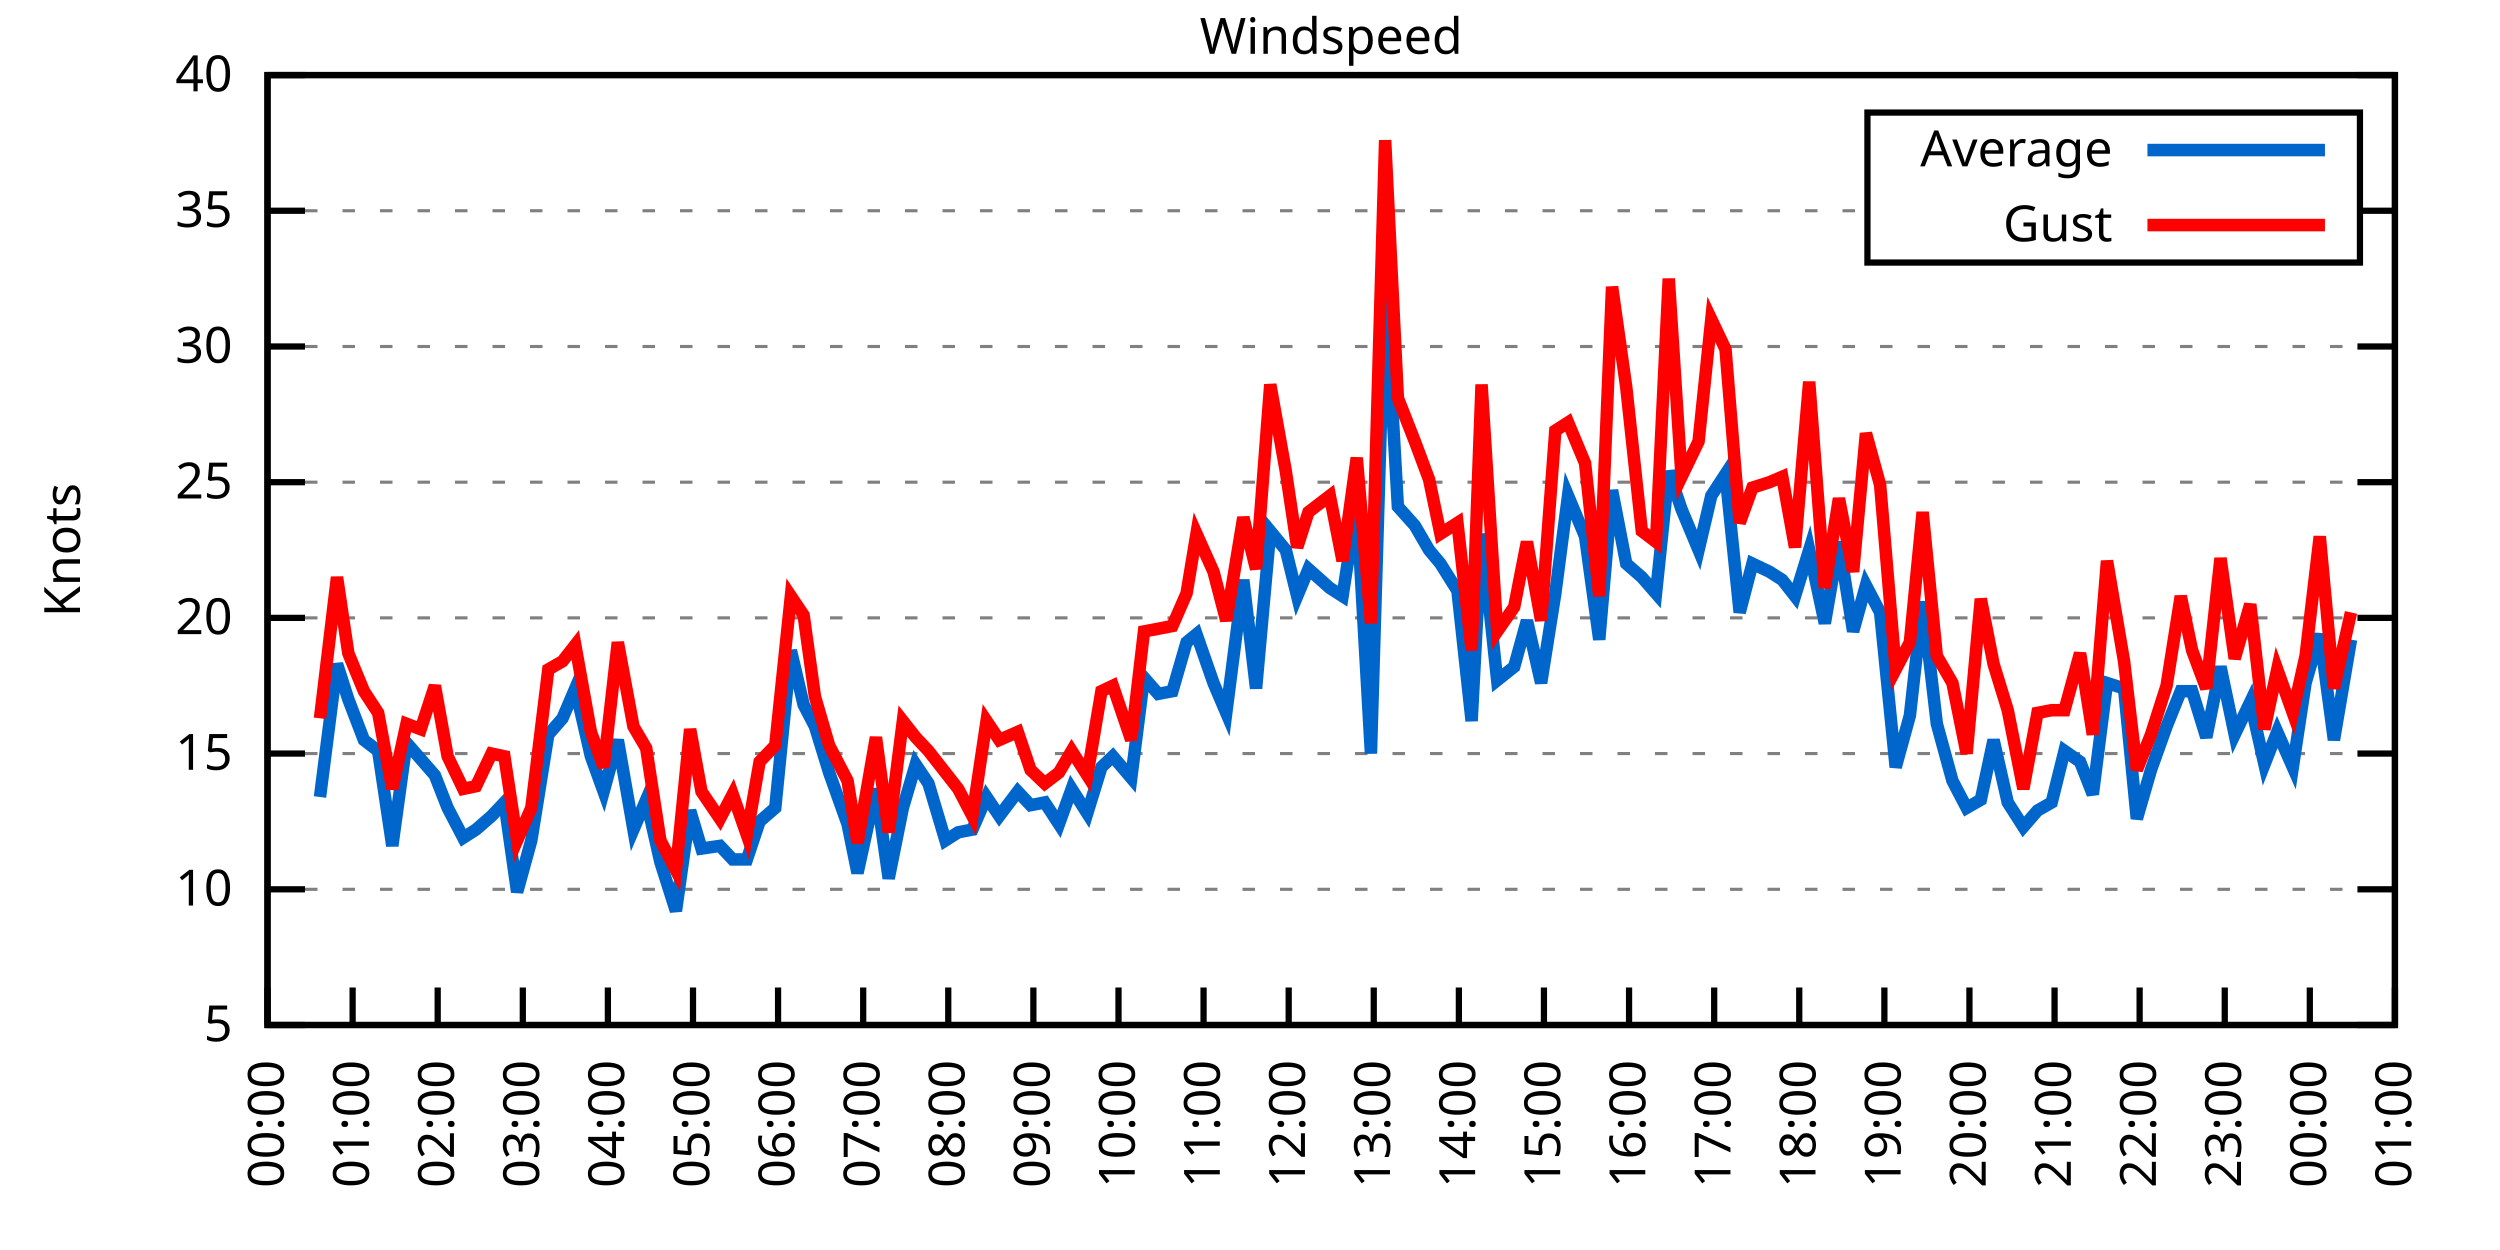
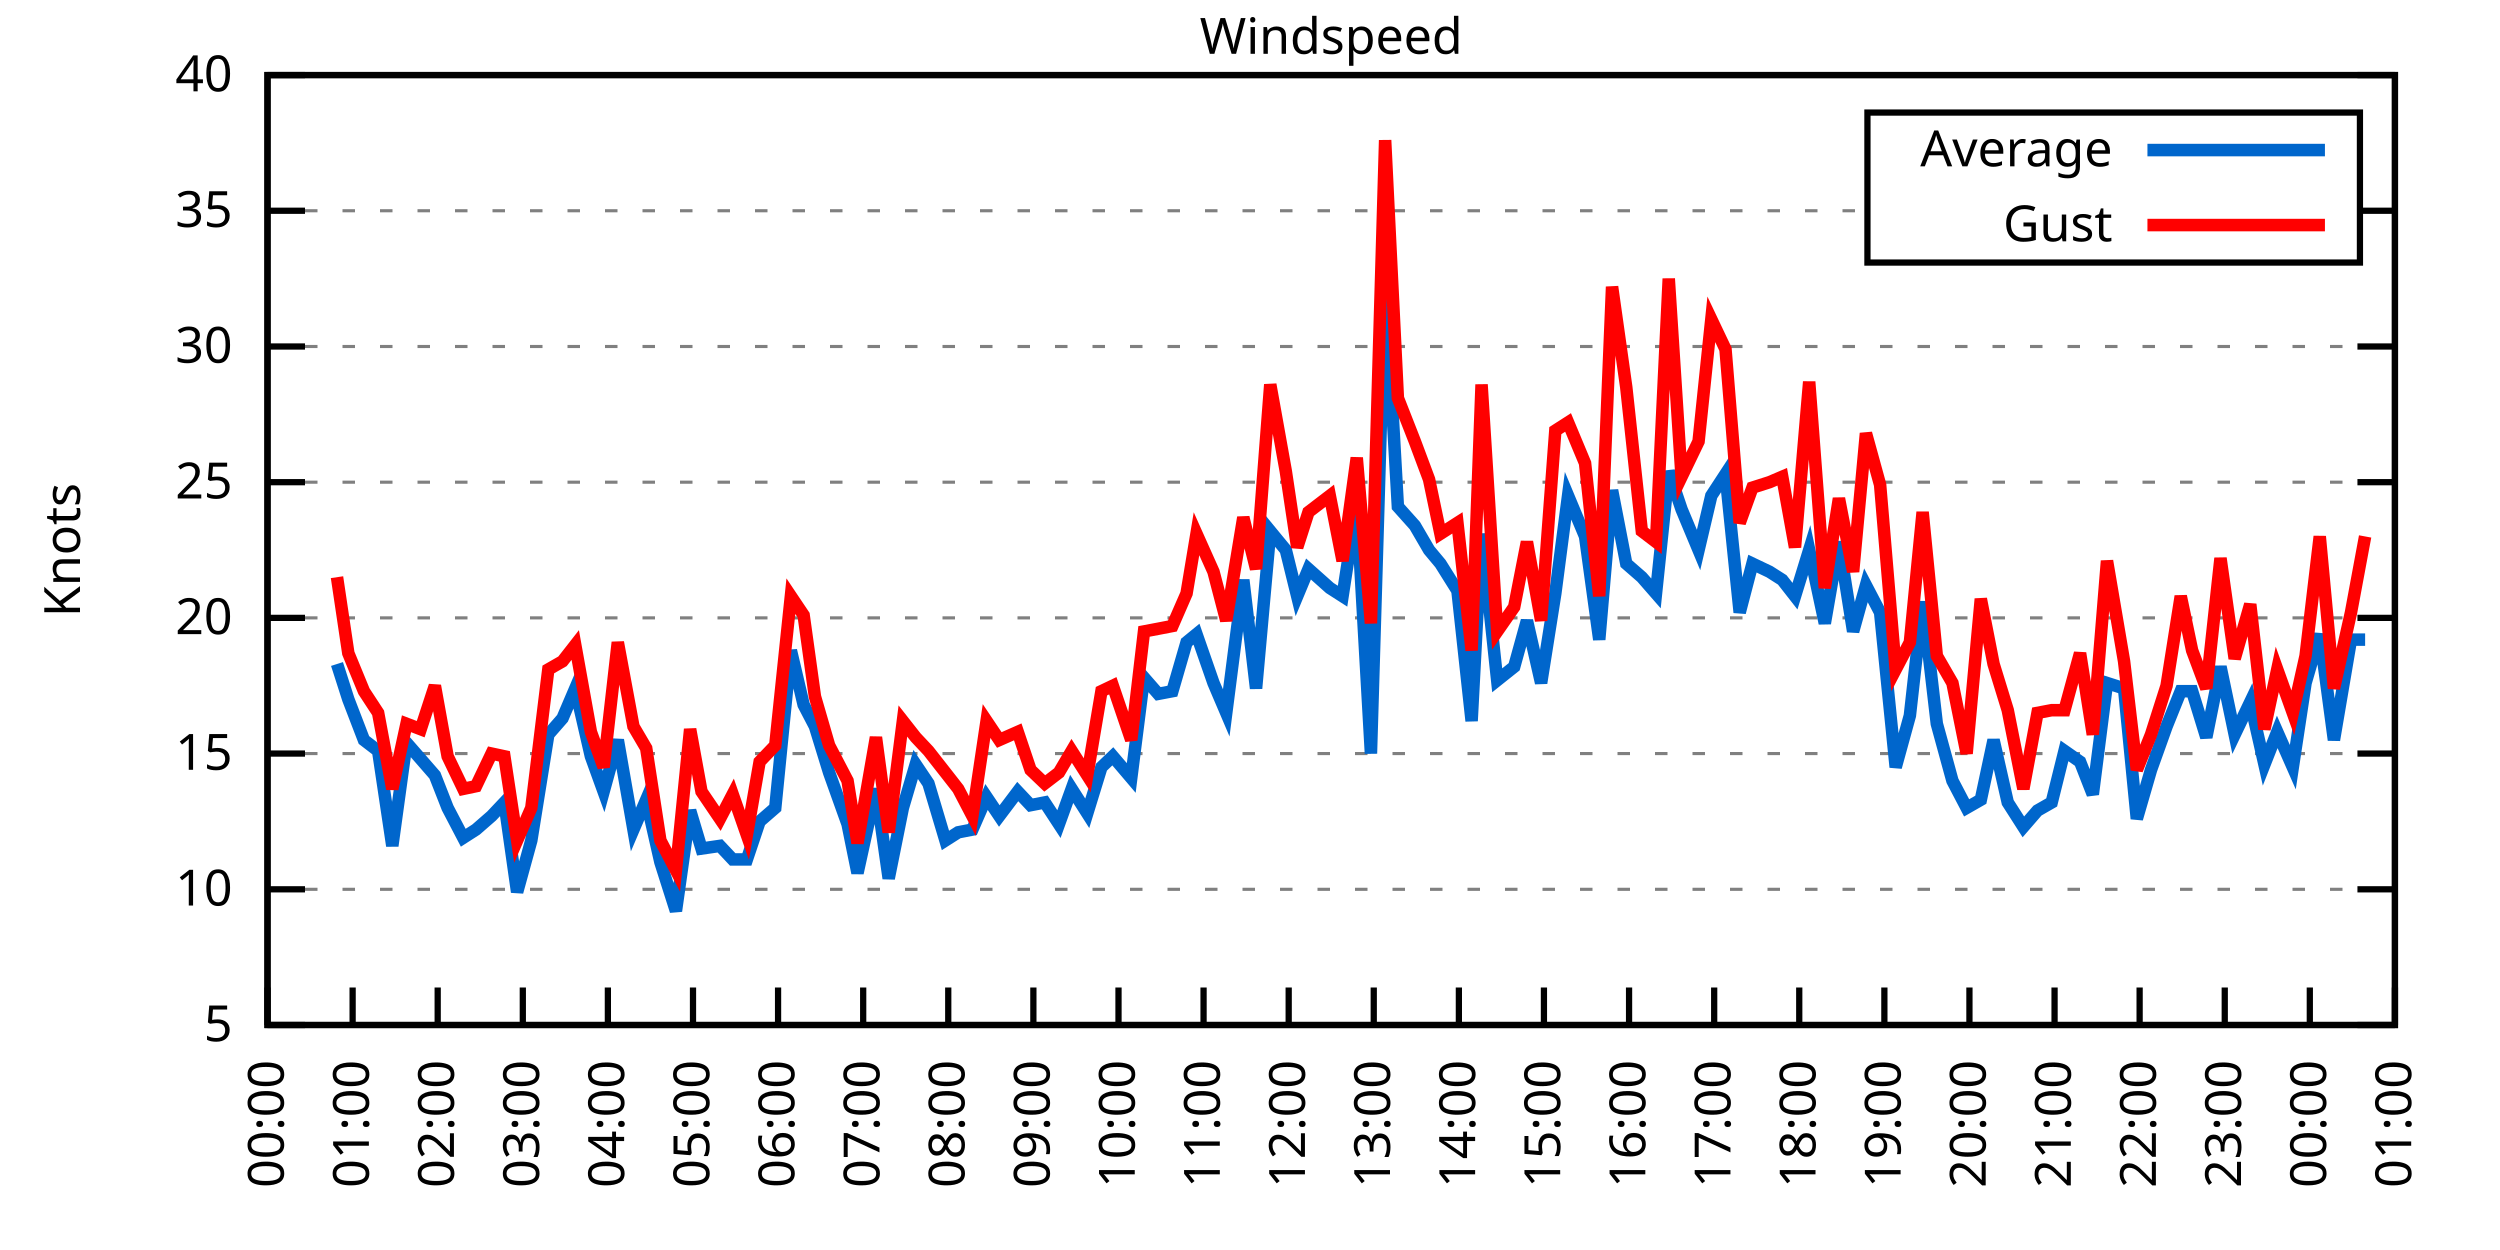
<svg xmlns="http://www.w3.org/2000/svg" xmlns:xlink="http://www.w3.org/1999/xlink" width="400" height="200" viewBox="0 0 400 200">
  <g id="gnuplot_canvas">
    <rect x="0" y="0" width="400" height="200" fill="none" />
    <defs>
      <circle id="gpDot" r="0.5" stroke-width="0.5" stroke="currentColor" />
      <path id="gpPt0" stroke-width="0.333" stroke="currentColor" d="M-1,0 h2 M0,-1 v2" />
      <path id="gpPt1" stroke-width="0.333" stroke="currentColor" d="M-1,-1 L1,1 M1,-1 L-1,1" />
      <path id="gpPt2" stroke-width="0.333" stroke="currentColor" d="M-1,0 L1,0 M0,-1 L0,1 M-1,-1 L1,1 M-1,1 L1,-1" />
      <rect id="gpPt3" stroke-width="0.333" stroke="currentColor" x="-1" y="-1" width="2" height="2" />
      <rect id="gpPt4" stroke-width="0.333" stroke="currentColor" fill="currentColor" x="-1" y="-1" width="2" height="2" />
      <circle id="gpPt5" stroke-width="0.333" stroke="currentColor" cx="0" cy="0" r="1" />
      <use xlink:href="#gpPt5" id="gpPt6" fill="currentColor" stroke="none" />
      <path id="gpPt7" stroke-width="0.333" stroke="currentColor" d="M0,-1.33 L-1.33,0.67 L1.33,0.67 z" />
      <use xlink:href="#gpPt7" id="gpPt8" fill="currentColor" stroke="none" />
      <use xlink:href="#gpPt7" id="gpPt9" stroke="currentColor" transform="rotate(180)" />
      <use xlink:href="#gpPt9" id="gpPt10" fill="currentColor" stroke="none" />
      <use xlink:href="#gpPt3" id="gpPt11" stroke="currentColor" transform="rotate(45)" />
      <use xlink:href="#gpPt11" id="gpPt12" fill="currentColor" stroke="none" />
      <path id="gpPt13" stroke-width="0.333" stroke="currentColor" d="M0,1.330 L1.265,0.411 L0.782,-1.067 L-0.782,-1.076 L-1.265,0.411 z" />
      <use xlink:href="#gpPt13" id="gpPt14" fill="currentColor" stroke="none" />
      <filter id="textbox" filterUnits="objectBoundingBox" x="0" y="0" height="1" width="1">
        <feFlood flood-color="white" flood-opacity="1" result="bgnd" />
        <feComposite in="SourceGraphic" in2="bgnd" operator="atop" />
      </filter>
      <filter id="greybox" filterUnits="objectBoundingBox" x="0" y="0" height="1" width="1">
        <feFlood flood-color="lightgrey" flood-opacity="1" result="grey" />
        <feComposite in="SourceGraphic" in2="grey" operator="atop" />
      </filter>
    </defs>
    <g fill="none" color="white" stroke="currentColor" stroke-width="1.00" stroke-linecap="butt" stroke-linejoin="miter">
</g>
    <g fill="none" color="black" stroke="currentColor" stroke-width="1.00" stroke-linecap="butt" stroke-linejoin="miter">
      <g stroke="none" shape-rendering="crispEdges">
        <polygon fill="rgb(255, 255, 255)" points="42.80,164.00 383.18,164.00 383.18,12.02 42.80,12.02 " />
      </g>
    </g>
    <g fill="none" color="black" stroke="currentColor" stroke-width="1.00" stroke-linecap="butt" stroke-linejoin="miter">
</g>
    <g fill="none" color="black" stroke="black" stroke-width="0.50" stroke-linecap="butt" stroke-linejoin="miter">
</g>
    <g fill="none" color="gray" stroke="currentColor" stroke-width="0.50" stroke-linecap="butt" stroke-linejoin="miter">
      <path stroke="gray" stroke-dasharray="2,4" class="gridline" d="M42.80,164.00 L383.19,164.00  " />
    </g>
    <g fill="none" color="gray" stroke="gray" stroke-width="1.00" stroke-linecap="butt" stroke-linejoin="miter">
</g>
    <g fill="none" color="black" stroke="currentColor" stroke-width="1.00" stroke-linecap="butt" stroke-linejoin="miter">
      <path stroke="black" d="M42.80,164.00 L48.80,164.00 M383.19,164.00 L377.19,164.00  " />
      <g transform="translate(37.20,166.60)" stroke="none" fill="black" font-family="Sans" font-size="8.00" text-anchor="end">
        <text>
          <tspan font-family="Sans"> 5</tspan>
        </text>
      </g>
    </g>
    <g fill="none" color="black" stroke="currentColor" stroke-width="1.00" stroke-linecap="butt" stroke-linejoin="miter">
</g>
    <g fill="none" color="black" stroke="black" stroke-width="0.50" stroke-linecap="butt" stroke-linejoin="miter">
</g>
    <g fill="none" color="gray" stroke="currentColor" stroke-width="0.50" stroke-linecap="butt" stroke-linejoin="miter">
      <path stroke="gray" stroke-dasharray="2,4" class="gridline" d="M42.80,142.29 L383.19,142.29  " />
    </g>
    <g fill="none" color="gray" stroke="gray" stroke-width="1.00" stroke-linecap="butt" stroke-linejoin="miter">
</g>
    <g fill="none" color="black" stroke="currentColor" stroke-width="1.00" stroke-linecap="butt" stroke-linejoin="miter">
      <path stroke="black" d="M42.80,142.29 L48.80,142.29 M383.19,142.29 L377.19,142.29  " />
      <g transform="translate(37.20,144.89)" stroke="none" fill="black" font-family="Sans" font-size="8.00" text-anchor="end">
        <text>
          <tspan font-family="Sans"> 10</tspan>
        </text>
      </g>
    </g>
    <g fill="none" color="black" stroke="currentColor" stroke-width="1.00" stroke-linecap="butt" stroke-linejoin="miter">
</g>
    <g fill="none" color="black" stroke="black" stroke-width="0.50" stroke-linecap="butt" stroke-linejoin="miter">
</g>
    <g fill="none" color="gray" stroke="currentColor" stroke-width="0.50" stroke-linecap="butt" stroke-linejoin="miter">
      <path stroke="gray" stroke-dasharray="2,4" class="gridline" d="M42.80,120.57 L383.19,120.57  " />
    </g>
    <g fill="none" color="gray" stroke="gray" stroke-width="1.00" stroke-linecap="butt" stroke-linejoin="miter">
</g>
    <g fill="none" color="black" stroke="currentColor" stroke-width="1.00" stroke-linecap="butt" stroke-linejoin="miter">
      <path stroke="black" d="M42.80,120.57 L48.80,120.57 M383.19,120.57 L377.19,120.57  " />
      <g transform="translate(37.20,123.17)" stroke="none" fill="black" font-family="Sans" font-size="8.00" text-anchor="end">
        <text>
          <tspan font-family="Sans"> 15</tspan>
        </text>
      </g>
    </g>
    <g fill="none" color="black" stroke="currentColor" stroke-width="1.00" stroke-linecap="butt" stroke-linejoin="miter">
</g>
    <g fill="none" color="black" stroke="black" stroke-width="0.50" stroke-linecap="butt" stroke-linejoin="miter">
</g>
    <g fill="none" color="gray" stroke="currentColor" stroke-width="0.50" stroke-linecap="butt" stroke-linejoin="miter">
      <path stroke="gray" stroke-dasharray="2,4" class="gridline" d="M42.80,98.86 L383.19,98.86  " />
    </g>
    <g fill="none" color="gray" stroke="gray" stroke-width="1.00" stroke-linecap="butt" stroke-linejoin="miter">
</g>
    <g fill="none" color="black" stroke="currentColor" stroke-width="1.00" stroke-linecap="butt" stroke-linejoin="miter">
      <path stroke="black" d="M42.80,98.86 L48.80,98.86 M383.19,98.86 L377.19,98.86  " />
      <g transform="translate(37.20,101.46)" stroke="none" fill="black" font-family="Sans" font-size="8.00" text-anchor="end">
        <text>
          <tspan font-family="Sans"> 20</tspan>
        </text>
      </g>
    </g>
    <g fill="none" color="black" stroke="currentColor" stroke-width="1.00" stroke-linecap="butt" stroke-linejoin="miter">
</g>
    <g fill="none" color="black" stroke="black" stroke-width="0.50" stroke-linecap="butt" stroke-linejoin="miter">
</g>
    <g fill="none" color="gray" stroke="currentColor" stroke-width="0.50" stroke-linecap="butt" stroke-linejoin="miter">
      <path stroke="gray" stroke-dasharray="2,4" class="gridline" d="M42.80,77.15 L383.19,77.15  " />
    </g>
    <g fill="none" color="gray" stroke="gray" stroke-width="1.00" stroke-linecap="butt" stroke-linejoin="miter">
</g>
    <g fill="none" color="black" stroke="currentColor" stroke-width="1.00" stroke-linecap="butt" stroke-linejoin="miter">
      <path stroke="black" d="M42.80,77.15 L48.80,77.15 M383.19,77.15 L377.19,77.15  " />
      <g transform="translate(37.20,79.75)" stroke="none" fill="black" font-family="Sans" font-size="8.00" text-anchor="end">
        <text>
          <tspan font-family="Sans"> 25</tspan>
        </text>
      </g>
    </g>
    <g fill="none" color="black" stroke="currentColor" stroke-width="1.00" stroke-linecap="butt" stroke-linejoin="miter">
</g>
    <g fill="none" color="black" stroke="black" stroke-width="0.50" stroke-linecap="butt" stroke-linejoin="miter">
</g>
    <g fill="none" color="gray" stroke="currentColor" stroke-width="0.50" stroke-linecap="butt" stroke-linejoin="miter">
      <path stroke="gray" stroke-dasharray="2,4" class="gridline" d="M42.80,55.44 L383.19,55.44  " />
    </g>
    <g fill="none" color="gray" stroke="gray" stroke-width="1.00" stroke-linecap="butt" stroke-linejoin="miter">
</g>
    <g fill="none" color="black" stroke="currentColor" stroke-width="1.00" stroke-linecap="butt" stroke-linejoin="miter">
      <path stroke="black" d="M42.80,55.44 L48.80,55.44 M383.19,55.44 L377.19,55.44  " />
      <g transform="translate(37.20,58.04)" stroke="none" fill="black" font-family="Sans" font-size="8.00" text-anchor="end">
        <text>
          <tspan font-family="Sans"> 30</tspan>
        </text>
      </g>
    </g>
    <g fill="none" color="black" stroke="currentColor" stroke-width="1.00" stroke-linecap="butt" stroke-linejoin="miter">
</g>
    <g fill="none" color="black" stroke="black" stroke-width="0.50" stroke-linecap="butt" stroke-linejoin="miter">
</g>
    <g fill="none" color="gray" stroke="currentColor" stroke-width="0.50" stroke-linecap="butt" stroke-linejoin="miter">
      <path stroke="gray" stroke-dasharray="2,4" class="gridline" d="M42.80,33.72 L298.79,33.72 M377.59,33.72 L383.19,33.72  " />
    </g>
    <g fill="none" color="gray" stroke="gray" stroke-width="1.00" stroke-linecap="butt" stroke-linejoin="miter">
</g>
    <g fill="none" color="black" stroke="currentColor" stroke-width="1.00" stroke-linecap="butt" stroke-linejoin="miter">
      <path stroke="black" d="M42.80,33.72 L48.80,33.72 M383.19,33.72 L377.19,33.72  " />
      <g transform="translate(37.20,36.32)" stroke="none" fill="black" font-family="Sans" font-size="8.00" text-anchor="end">
        <text>
          <tspan font-family="Sans"> 35</tspan>
        </text>
      </g>
    </g>
    <g fill="none" color="black" stroke="currentColor" stroke-width="1.00" stroke-linecap="butt" stroke-linejoin="miter">
</g>
    <g fill="none" color="black" stroke="black" stroke-width="0.50" stroke-linecap="butt" stroke-linejoin="miter">
</g>
    <g fill="none" color="gray" stroke="currentColor" stroke-width="0.50" stroke-linecap="butt" stroke-linejoin="miter">
      <path stroke="gray" stroke-dasharray="2,4" class="gridline" d="M42.80,12.01 L383.19,12.01  " />
    </g>
    <g fill="none" color="gray" stroke="gray" stroke-width="1.00" stroke-linecap="butt" stroke-linejoin="miter">
</g>
    <g fill="none" color="black" stroke="currentColor" stroke-width="1.00" stroke-linecap="butt" stroke-linejoin="miter">
      <path stroke="black" d="M42.80,12.01 L48.80,12.01 M383.19,12.01 L377.19,12.01  " />
      <g transform="translate(37.20,14.61)" stroke="none" fill="black" font-family="Sans" font-size="8.00" text-anchor="end">
        <text>
          <tspan font-family="Sans"> 40</tspan>
        </text>
      </g>
    </g>
    <g fill="none" color="black" stroke="currentColor" stroke-width="1.00" stroke-linecap="butt" stroke-linejoin="miter">
      <path stroke="black" d="M42.80,164.00 L42.80,158.00  " />
      <g transform="translate(45.40,169.60) rotate(270.00)" stroke="none" fill="black" font-family="Sans" font-size="8.00" text-anchor="end">
        <text>
          <tspan font-family="Sans">00:00</tspan>
        </text>
      </g>
    </g>
    <g fill="none" color="black" stroke="currentColor" stroke-width="1.00" stroke-linecap="butt" stroke-linejoin="miter">
      <path stroke="black" d="M56.42,164.00 L56.42,158.00  " />
      <g transform="translate(59.02,169.60) rotate(270.00)" stroke="none" fill="black" font-family="Sans" font-size="8.00" text-anchor="end">
        <text>
          <tspan font-family="Sans">01:00</tspan>
        </text>
      </g>
    </g>
    <g fill="none" color="black" stroke="currentColor" stroke-width="1.00" stroke-linecap="butt" stroke-linejoin="miter">
      <path stroke="black" d="M70.03,164.00 L70.03,158.00  " />
      <g transform="translate(72.63,169.60) rotate(270.00)" stroke="none" fill="black" font-family="Sans" font-size="8.00" text-anchor="end">
        <text>
          <tspan font-family="Sans">02:00</tspan>
        </text>
      </g>
    </g>
    <g fill="none" color="black" stroke="currentColor" stroke-width="1.00" stroke-linecap="butt" stroke-linejoin="miter">
      <path stroke="black" d="M83.65,164.00 L83.65,158.00  " />
      <g transform="translate(86.25,169.60) rotate(270.00)" stroke="none" fill="black" font-family="Sans" font-size="8.00" text-anchor="end">
        <text>
          <tspan font-family="Sans">03:00</tspan>
        </text>
      </g>
    </g>
    <g fill="none" color="black" stroke="currentColor" stroke-width="1.00" stroke-linecap="butt" stroke-linejoin="miter">
      <path stroke="black" d="M97.26,164.00 L97.26,158.00  " />
      <g transform="translate(99.86,169.60) rotate(270.00)" stroke="none" fill="black" font-family="Sans" font-size="8.00" text-anchor="end">
        <text>
          <tspan font-family="Sans">04:00</tspan>
        </text>
      </g>
    </g>
    <g fill="none" color="black" stroke="currentColor" stroke-width="1.00" stroke-linecap="butt" stroke-linejoin="miter">
      <path stroke="black" d="M110.88,164.00 L110.88,158.00  " />
      <g transform="translate(113.48,169.60) rotate(270.00)" stroke="none" fill="black" font-family="Sans" font-size="8.00" text-anchor="end">
        <text>
          <tspan font-family="Sans">05:00</tspan>
        </text>
      </g>
    </g>
    <g fill="none" color="black" stroke="currentColor" stroke-width="1.00" stroke-linecap="butt" stroke-linejoin="miter">
      <path stroke="black" d="M124.49,164.00 L124.49,158.00  " />
      <g transform="translate(127.09,169.60) rotate(270.00)" stroke="none" fill="black" font-family="Sans" font-size="8.00" text-anchor="end">
        <text>
          <tspan font-family="Sans">06:00</tspan>
        </text>
      </g>
    </g>
    <g fill="none" color="black" stroke="currentColor" stroke-width="1.00" stroke-linecap="butt" stroke-linejoin="miter">
      <path stroke="black" d="M138.11,164.00 L138.11,158.00  " />
      <g transform="translate(140.71,169.60) rotate(270.00)" stroke="none" fill="black" font-family="Sans" font-size="8.00" text-anchor="end">
        <text>
          <tspan font-family="Sans">07:00</tspan>
        </text>
      </g>
    </g>
    <g fill="none" color="black" stroke="currentColor" stroke-width="1.00" stroke-linecap="butt" stroke-linejoin="miter">
      <path stroke="black" d="M151.72,164.00 L151.72,158.00  " />
      <g transform="translate(154.32,169.60) rotate(270.00)" stroke="none" fill="black" font-family="Sans" font-size="8.00" text-anchor="end">
        <text>
          <tspan font-family="Sans">08:00</tspan>
        </text>
      </g>
    </g>
    <g fill="none" color="black" stroke="currentColor" stroke-width="1.00" stroke-linecap="butt" stroke-linejoin="miter">
      <path stroke="black" d="M165.34,164.00 L165.34,158.00  " />
      <g transform="translate(167.94,169.60) rotate(270.00)" stroke="none" fill="black" font-family="Sans" font-size="8.00" text-anchor="end">
        <text>
          <tspan font-family="Sans">09:00</tspan>
        </text>
      </g>
    </g>
    <g fill="none" color="black" stroke="currentColor" stroke-width="1.00" stroke-linecap="butt" stroke-linejoin="miter">
      <path stroke="black" d="M178.96,164.00 L178.96,158.00  " />
      <g transform="translate(181.56,169.60) rotate(270.00)" stroke="none" fill="black" font-family="Sans" font-size="8.00" text-anchor="end">
        <text>
          <tspan font-family="Sans">10:00</tspan>
        </text>
      </g>
    </g>
    <g fill="none" color="black" stroke="currentColor" stroke-width="1.00" stroke-linecap="butt" stroke-linejoin="miter">
      <path stroke="black" d="M192.57,164.00 L192.57,158.00  " />
      <g transform="translate(195.17,169.60) rotate(270.00)" stroke="none" fill="black" font-family="Sans" font-size="8.00" text-anchor="end">
        <text>
          <tspan font-family="Sans">11:00</tspan>
        </text>
      </g>
    </g>
    <g fill="none" color="black" stroke="currentColor" stroke-width="1.00" stroke-linecap="butt" stroke-linejoin="miter">
      <path stroke="black" d="M206.19,164.00 L206.19,158.00  " />
      <g transform="translate(208.79,169.60) rotate(270.00)" stroke="none" fill="black" font-family="Sans" font-size="8.00" text-anchor="end">
        <text>
          <tspan font-family="Sans">12:00</tspan>
        </text>
      </g>
    </g>
    <g fill="none" color="black" stroke="currentColor" stroke-width="1.00" stroke-linecap="butt" stroke-linejoin="miter">
      <path stroke="black" d="M219.80,164.00 L219.80,158.00  " />
      <g transform="translate(222.40,169.60) rotate(270.00)" stroke="none" fill="black" font-family="Sans" font-size="8.00" text-anchor="end">
        <text>
          <tspan font-family="Sans">13:00</tspan>
        </text>
      </g>
    </g>
    <g fill="none" color="black" stroke="currentColor" stroke-width="1.00" stroke-linecap="butt" stroke-linejoin="miter">
      <path stroke="black" d="M233.42,164.00 L233.42,158.00  " />
      <g transform="translate(236.02,169.60) rotate(270.00)" stroke="none" fill="black" font-family="Sans" font-size="8.00" text-anchor="end">
        <text>
          <tspan font-family="Sans">14:00</tspan>
        </text>
      </g>
    </g>
    <g fill="none" color="black" stroke="currentColor" stroke-width="1.00" stroke-linecap="butt" stroke-linejoin="miter">
      <path stroke="black" d="M247.03,164.00 L247.03,158.00  " />
      <g transform="translate(249.63,169.60) rotate(270.00)" stroke="none" fill="black" font-family="Sans" font-size="8.00" text-anchor="end">
        <text>
          <tspan font-family="Sans">15:00</tspan>
        </text>
      </g>
    </g>
    <g fill="none" color="black" stroke="currentColor" stroke-width="1.00" stroke-linecap="butt" stroke-linejoin="miter">
      <path stroke="black" d="M260.65,164.00 L260.65,158.00  " />
      <g transform="translate(263.25,169.60) rotate(270.00)" stroke="none" fill="black" font-family="Sans" font-size="8.00" text-anchor="end">
        <text>
          <tspan font-family="Sans">16:00</tspan>
        </text>
      </g>
    </g>
    <g fill="none" color="black" stroke="currentColor" stroke-width="1.00" stroke-linecap="butt" stroke-linejoin="miter">
      <path stroke="black" d="M274.27,164.00 L274.27,158.00  " />
      <g transform="translate(276.87,169.60) rotate(270.00)" stroke="none" fill="black" font-family="Sans" font-size="8.00" text-anchor="end">
        <text>
          <tspan font-family="Sans">17:00</tspan>
        </text>
      </g>
    </g>
    <g fill="none" color="black" stroke="currentColor" stroke-width="1.00" stroke-linecap="butt" stroke-linejoin="miter">
      <path stroke="black" d="M287.88,164.00 L287.88,158.00  " />
      <g transform="translate(290.48,169.60) rotate(270.00)" stroke="none" fill="black" font-family="Sans" font-size="8.00" text-anchor="end">
        <text>
          <tspan font-family="Sans">18:00</tspan>
        </text>
      </g>
    </g>
    <g fill="none" color="black" stroke="currentColor" stroke-width="1.00" stroke-linecap="butt" stroke-linejoin="miter">
      <path stroke="black" d="M301.50,164.00 L301.50,158.00  " />
      <g transform="translate(304.10,169.60) rotate(270.00)" stroke="none" fill="black" font-family="Sans" font-size="8.00" text-anchor="end">
        <text>
          <tspan font-family="Sans">19:00</tspan>
        </text>
      </g>
    </g>
    <g fill="none" color="black" stroke="currentColor" stroke-width="1.00" stroke-linecap="butt" stroke-linejoin="miter">
      <path stroke="black" d="M315.11,164.00 L315.11,158.00  " />
      <g transform="translate(317.71,169.60) rotate(270.00)" stroke="none" fill="black" font-family="Sans" font-size="8.00" text-anchor="end">
        <text>
          <tspan font-family="Sans">20:00</tspan>
        </text>
      </g>
    </g>
    <g fill="none" color="black" stroke="currentColor" stroke-width="1.00" stroke-linecap="butt" stroke-linejoin="miter">
      <path stroke="black" d="M328.73,164.00 L328.73,158.00  " />
      <g transform="translate(331.33,169.60) rotate(270.00)" stroke="none" fill="black" font-family="Sans" font-size="8.00" text-anchor="end">
        <text>
          <tspan font-family="Sans">21:00</tspan>
        </text>
      </g>
    </g>
    <g fill="none" color="black" stroke="currentColor" stroke-width="1.00" stroke-linecap="butt" stroke-linejoin="miter">
      <path stroke="black" d="M342.34,164.00 L342.34,158.00  " />
      <g transform="translate(344.94,169.60) rotate(270.00)" stroke="none" fill="black" font-family="Sans" font-size="8.00" text-anchor="end">
        <text>
          <tspan font-family="Sans">22:00</tspan>
        </text>
      </g>
    </g>
    <g fill="none" color="black" stroke="currentColor" stroke-width="1.00" stroke-linecap="butt" stroke-linejoin="miter">
      <path stroke="black" d="M355.96,164.00 L355.96,158.00  " />
      <g transform="translate(358.56,169.60) rotate(270.00)" stroke="none" fill="black" font-family="Sans" font-size="8.00" text-anchor="end">
        <text>
          <tspan font-family="Sans">23:00</tspan>
        </text>
      </g>
    </g>
    <g fill="none" color="black" stroke="currentColor" stroke-width="1.00" stroke-linecap="butt" stroke-linejoin="miter">
      <path stroke="black" d="M369.57,164.00 L369.57,158.00  " />
      <g transform="translate(372.17,169.60) rotate(270.00)" stroke="none" fill="black" font-family="Sans" font-size="8.00" text-anchor="end">
        <text>
          <tspan font-family="Sans">00:00</tspan>
        </text>
      </g>
    </g>
    <g fill="none" color="black" stroke="currentColor" stroke-width="1.00" stroke-linecap="butt" stroke-linejoin="miter">
      <path stroke="black" d="M383.19,164.00 L383.19,158.00  " />
      <g transform="translate(385.79,169.60) rotate(270.00)" stroke="none" fill="black" font-family="Sans" font-size="8.00" text-anchor="end">
        <text>
          <tspan font-family="Sans">01:00</tspan>
        </text>
      </g>
    </g>
    <g fill="none" color="black" stroke="currentColor" stroke-width="1.00" stroke-linecap="butt" stroke-linejoin="miter">
</g>
    <g fill="none" color="black" stroke="currentColor" stroke-width="1.00" stroke-linecap="butt" stroke-linejoin="miter">
      <path stroke="black" d="M42.80,12.01 L42.80,164.00 L383.19,164.00 L383.19,12.01 L42.80,12.01 Z  " />
    </g>
    <g fill="none" color="black" stroke="currentColor" stroke-width="1.00" stroke-linecap="butt" stroke-linejoin="miter">
</g>
    <g fill="none" color="black" stroke="currentColor" stroke-width="1.00" stroke-linecap="butt" stroke-linejoin="miter">
      <path stroke="black" d="M298.79,42.01 L298.79,18.01 L377.59,18.01 L377.59,42.01 L298.79,42.01 Z  " />
    </g>
    <g id="Windspeed_plot_1">
      <g fill="none" color="white" stroke="black" stroke-width="2.00" stroke-linecap="butt" stroke-linejoin="miter">
</g>
      <g fill="none" color="black" stroke="currentColor" stroke-width="2.00" stroke-linecap="butt" stroke-linejoin="miter">
        <g transform="translate(337.99,26.61)" stroke="none" fill="black" font-family="Sans" font-size="8.00" text-anchor="end">
          <text>
            <tspan font-family="Sans">Average</tspan>
          </text>
        </g>
      </g>
      <g fill="none" color="black" stroke="currentColor" stroke-width="2.00" stroke-linecap="butt" stroke-linejoin="miter">
-         <path stroke="rgb(  0, 102, 204)" d="M343.59,24.01 L371.99,24.01 M51.20,127.52 L53.92,106.24 L55.73,111.89 L58.23,118.40 L60.50,120.14 L62.77,135.34   L65.04,118.84 L67.31,121.44 L69.58,124.05 L71.62,129.26 L74.12,134.04 L76.16,132.73 L78.65,130.56 L80.70,128.39   L82.74,142.72 L85.01,134.47 L87.73,117.53 L90.00,114.93 L92.04,110.15 L94.54,121.01 L96.58,126.65 L98.85,118.40   L101.35,132.73 L103.39,127.96 L105.66,137.94 L108.15,145.76 L110.42,129.69 L112.24,135.77 L115.19,135.34 L117.23,137.51   L119.50,137.51 L121.54,131.43 L124.04,129.26 L126.54,104.07 L128.58,112.76 L130.39,116.23 L132.66,123.61 L135.61,131.86   L137.20,139.68 L140.15,126.22 L142.19,140.55 L144.46,129.26 L146.51,122.31 L148.55,125.35 L151.27,134.47 L153.31,133.17   L155.58,132.73 L157.85,127.52 L159.89,130.56 L162.84,126.65 L164.89,128.83 L167.16,128.39 L169.43,131.86 L171.47,126.22   L173.96,130.13 L176.23,122.75 L178.05,121.01 L181.00,124.48 L183.04,108.42 L185.31,111.02 L187.58,110.59 L189.85,102.77   L191.44,101.47 L194.16,109.28 L196.20,114.06 L198.93,92.78 L200.97,110.15 L203.24,84.97 L205.73,88.00 L207.55,95.39   L209.36,91.04 L212.77,94.08 L214.81,95.39 L217.08,80.62 L219.35,120.57 L221.62,45.01 L223.66,81.06 L226.38,84.10   L228.65,88.00 L230.47,90.18 L233.19,94.52 L235.46,115.36 L237.05,85.40 L239.55,108.85 L242.27,106.68 L244.31,99.30   L246.58,109.28 L248.85,94.95 L250.89,79.32 L253.61,85.83 L255.88,102.34 L257.93,78.45 L260.20,90.18 L262.69,92.35   L264.96,94.95 L267.00,75.41 L269.05,81.49 L271.77,88.00 L273.81,79.32 L276.08,75.85 L278.35,97.99 L280.39,90.18   L283.12,91.48 L285.16,92.78 L287.20,95.39 L289.47,88.00 L291.97,99.73 L294.23,86.70 L296.50,101.03 L298.55,93.65   L300.82,97.99 L303.31,122.75 L305.58,114.49 L307.62,96.26 L309.89,115.80 L312.39,124.92 L314.66,129.26 L316.93,127.96   L318.97,118.40 L321.24,128.39 L323.74,132.30 L326.00,129.69 L328.27,128.39 L330.32,120.14 L332.81,121.88 L334.85,127.09   L337.12,109.28 L339.85,110.15 L341.89,131.00 L344.16,123.18 L346.65,116.23 L348.92,110.59 L350.74,110.59 L353.01,117.97   L355.28,106.68 L357.55,117.53 L360.04,112.32 L362.31,122.31 L364.36,117.10 L366.85,122.75 L368.89,109.28 L371.16,101.47   L373.43,118.40 L376.16,102.34  " />
+         <path stroke="rgb(  0, 102, 204)" d="M343.59,24.01 L371.99,24.01 M53.92,106.24 L55.73,111.89 L58.23,118.40 L60.50,120.14 L62.77,135.34 L65.04,118.84   L67.31,121.44 L69.58,124.05 L71.62,129.26 L74.12,134.04 L76.16,132.73 L78.65,130.56 L80.70,128.39 L82.74,142.72   L85.01,134.47 L87.73,117.53 L90.00,114.93 L92.04,110.15 L94.54,121.01 L96.58,126.65 L98.85,118.40 L101.35,132.73   L103.39,127.96 L105.66,137.94 L108.15,145.76 L110.42,129.69 L112.24,135.77 L115.19,135.34 L117.23,137.51 L119.50,137.51   L121.54,131.43 L124.04,129.26 L126.54,104.07 L128.58,112.76 L130.39,116.23 L132.66,123.61 L135.61,131.86 L137.20,139.68   L140.15,126.22 L142.19,140.55 L144.46,129.26 L146.51,122.31 L148.55,125.35 L151.27,134.47 L153.31,133.17 L155.58,132.73   L157.85,127.52 L159.89,130.56 L162.84,126.65 L164.89,128.83 L167.16,128.39 L169.43,131.86 L171.47,126.22 L173.96,130.13   L176.23,122.75 L178.05,121.01 L181.00,124.48 L183.04,108.42 L185.31,111.02 L187.58,110.59 L189.85,102.77 L191.44,101.47   L194.16,109.28 L196.20,114.06 L198.93,92.78 L200.97,110.15 L203.24,84.97 L205.73,88.00 L207.55,95.39 L209.36,91.04   L212.77,94.08 L214.81,95.39 L217.08,80.62 L219.35,120.57 L221.62,45.01 L223.66,81.06 L226.38,84.10 L228.65,88.00   L230.47,90.18 L233.19,94.52 L235.46,115.36 L237.05,85.40 L239.55,108.85 L242.27,106.68 L244.31,99.30 L246.58,109.28   L248.85,94.95 L250.89,79.32 L253.61,85.83 L255.88,102.34 L257.93,78.45 L260.20,90.18 L262.69,92.35 L264.96,94.95   L267.00,75.41 L269.05,81.49 L271.77,88.00 L273.81,79.32 L276.08,75.85 L278.35,97.99 L280.39,90.18 L283.12,91.48   L285.16,92.78 L287.20,95.39 L289.47,88.00 L291.97,99.73 L294.23,86.70 L296.50,101.03 L298.55,93.65 L300.82,97.99   L303.31,122.75 L305.58,114.49 L307.62,96.26 L309.89,115.80 L312.39,124.92 L314.66,129.26 L316.93,127.96 L318.97,118.40   L321.24,128.39 L323.74,132.30 L326.00,129.69 L328.27,128.39 L330.32,120.14 L332.81,121.88 L334.85,127.09 L337.12,109.28   L339.85,110.15 L341.89,131.00 L344.16,123.18 L346.65,116.23 L348.92,110.59 L350.74,110.59 L353.01,117.97 L355.28,106.68   L357.55,117.53 L360.04,112.32 L362.31,122.31 L364.36,117.10 L366.85,122.75 L368.89,109.28 L371.16,101.47 L373.43,118.40   L376.16,102.34 L378.42,102.34  " />
      </g>
    </g>
    <g id="Windspeed_plot_2">
      <g fill="none" color="black" stroke="currentColor" stroke-width="2.00" stroke-linecap="butt" stroke-linejoin="miter">
        <g transform="translate(337.99,38.61)" stroke="none" fill="black" font-family="Sans" font-size="8.00" text-anchor="end">
          <text>
            <tspan font-family="Sans">Gust</tspan>
          </text>
        </g>
      </g>
      <g fill="none" color="black" stroke="currentColor" stroke-width="2.00" stroke-linecap="butt" stroke-linejoin="miter">
-         <path stroke="rgb(255,   0,   0)" d="M343.59,36.01 L371.99,36.01 M51.20,114.93 L53.92,92.35 L55.73,104.51 L58.23,110.59 L60.50,114.06 L62.77,126.22   L65.04,115.80 L67.31,116.67 L69.58,109.72 L71.62,121.01 L74.12,126.22 L76.16,125.79 L78.65,120.57 L80.70,121.01   L82.74,134.47 L85.01,129.26 L87.73,107.11 L90.00,105.81 L92.04,103.20 L94.54,117.10 L96.58,122.75 L98.85,102.77   L101.35,116.23 L103.39,119.71 L105.66,134.47 L108.15,139.25 L110.42,116.67 L112.24,126.65 L115.19,131.00 L117.23,127.09   L119.50,133.60 L121.54,121.88 L124.04,119.27 L126.54,95.39 L128.58,98.43 L130.39,111.45 L132.66,119.27 L135.61,124.92   L137.20,134.90 L140.15,117.97 L142.19,133.17 L144.46,115.36 L146.51,117.97 L148.55,120.14 L151.27,123.61 L153.31,126.22   L155.58,130.56 L157.85,115.36 L159.89,118.40 L162.84,117.10 L164.89,123.18 L167.16,125.35 L169.43,123.61 L171.47,120.14   L173.96,124.05 L176.23,110.59 L178.05,109.72 L181.00,118.40 L183.04,101.03 L185.31,100.60 L187.58,100.16 L189.85,94.95   L191.44,85.40 L194.16,91.48 L196.20,99.30 L198.93,82.79 L200.97,91.04 L203.24,61.52 L205.73,75.41 L207.55,87.57   L209.36,81.93 L212.77,79.32 L214.81,89.74 L217.08,73.24 L219.35,99.73 L221.62,22.43 L223.66,63.69 L226.38,70.63   L228.65,76.71 L230.47,85.40 L233.19,83.66 L235.46,104.07 L237.05,61.52 L239.55,101.03 L242.27,97.12 L244.31,86.70   L246.58,99.30 L248.85,68.90 L250.89,67.59 L253.61,74.11 L255.88,95.39 L257.93,45.88 L260.20,61.95 L262.69,84.97   L264.96,86.70 L267.00,44.58 L269.05,76.28 L271.77,70.63 L273.81,51.09 L276.08,55.87 L278.35,83.66 L280.39,78.02   L283.12,77.15 L285.16,76.28 L287.20,87.57 L289.47,61.08 L291.97,94.08 L294.23,79.75 L296.50,91.48 L298.55,69.33   L300.82,77.58 L303.31,107.11 L305.58,102.77 L307.62,81.93 L309.89,104.94 L312.39,109.28 L314.66,120.57 L316.93,95.82   L318.97,106.24 L321.24,113.63 L323.74,126.22 L326.00,114.06 L328.27,113.63 L330.32,113.63 L332.81,104.51 L334.85,117.53   L337.12,89.74 L339.85,105.81 L341.89,123.18 L344.16,117.53 L346.65,109.72 L348.92,95.39 L350.74,104.07 L353.01,110.15   L355.28,89.31 L357.55,105.38 L360.04,96.69 L362.31,116.67 L364.36,107.11 L366.85,114.06 L368.89,104.94 L371.16,85.83   L373.43,110.15 L376.16,97.99  " />
+         <path stroke="rgb(255,   0,   0)" d="M343.59,36.01 L371.99,36.01 M53.92,92.35 L55.73,104.51 L58.23,110.59 L60.50,114.06 L62.77,126.22 L65.04,115.80   L67.31,116.67 L69.58,109.72 L71.62,121.01 L74.12,126.22 L76.16,125.79 L78.65,120.57 L80.70,121.01 L82.74,134.47   L85.01,129.26 L87.73,107.11 L90.00,105.81 L92.04,103.20 L94.54,117.10 L96.58,122.75 L98.85,102.77 L101.35,116.23   L103.39,119.71 L105.66,134.47 L108.15,139.25 L110.42,116.67 L112.24,126.65 L115.19,131.00 L117.23,127.09 L119.50,133.60   L121.54,121.88 L124.04,119.27 L126.54,95.39 L128.58,98.43 L130.39,111.45 L132.66,119.27 L135.61,124.92 L137.20,134.90   L140.15,117.97 L142.19,133.17 L144.46,115.36 L146.51,117.97 L148.55,120.14 L151.27,123.61 L153.31,126.22 L155.58,130.56   L157.85,115.36 L159.89,118.40 L162.84,117.10 L164.89,123.18 L167.16,125.35 L169.43,123.61 L171.47,120.14 L173.96,124.05   L176.23,110.59 L178.05,109.72 L181.00,118.40 L183.04,101.03 L185.31,100.60 L187.58,100.16 L189.85,94.95 L191.44,85.40   L194.16,91.48 L196.20,99.30 L198.93,82.79 L200.97,91.04 L203.24,61.52 L205.73,75.41 L207.55,87.57 L209.36,81.93   L212.77,79.32 L214.81,89.74 L217.08,73.24 L219.35,99.73 L221.62,22.43 L223.66,63.69 L226.38,70.63 L228.65,76.71   L230.47,85.40 L233.19,83.66 L235.46,104.07 L237.05,61.52 L239.55,101.03 L242.27,97.12 L244.31,86.70 L246.58,99.30   L248.85,68.90 L250.89,67.59 L253.61,74.11 L255.88,95.39 L257.93,45.88 L260.20,61.95 L262.69,84.97 L264.96,86.70   L267.00,44.58 L269.05,76.28 L271.77,70.63 L273.81,51.09 L276.08,55.87 L278.35,83.66 L280.39,78.02 L283.12,77.15   L285.16,76.28 L287.20,87.57 L289.47,61.08 L291.97,94.08 L294.23,79.75 L296.50,91.48 L298.55,69.33 L300.82,77.58   L303.31,107.11 L305.58,102.77 L307.62,81.93 L309.89,104.94 L312.39,109.28 L314.66,120.57 L316.93,95.82 L318.97,106.24   L321.24,113.63 L323.74,126.22 L326.00,114.06 L328.27,113.63 L330.32,113.63 L332.81,104.51 L334.85,117.53 L337.12,89.74   L339.85,105.81 L341.89,123.18 L344.16,117.53 L346.65,109.72 L348.92,95.39 L350.74,104.07 L353.01,110.15 L355.28,89.31   L357.55,105.38 L360.04,96.69 L362.31,116.67 L364.36,107.11 L366.85,114.06 L368.89,104.94 L371.16,85.83 L373.43,110.15   L376.16,97.99 L378.42,85.83  " />
      </g>
    </g>
    <g fill="none" color="black" stroke="currentColor" stroke-width="2.00" stroke-linecap="butt" stroke-linejoin="miter">
</g>
    <g fill="none" color="black" stroke="black" stroke-width="1.00" stroke-linecap="butt" stroke-linejoin="miter">
</g>
    <g fill="none" color="black" stroke="currentColor" stroke-width="1.00" stroke-linecap="butt" stroke-linejoin="miter">
      <path stroke="black" d="M42.80,12.01 L42.80,164.00 L383.19,164.00 L383.19,12.01 L42.80,12.01 Z  " />
      <g transform="translate(12.80,88.01) rotate(270.00)" stroke="none" fill="black" font-family="Sans" font-size="8.00" text-anchor="middle">
        <text>
          <tspan font-family="Sans">Knots</tspan>
        </text>
      </g>
    </g>
    <g fill="none" color="black" stroke="currentColor" stroke-width="1.00" stroke-linecap="butt" stroke-linejoin="miter">
</g>
    <g fill="none" color="black" stroke="currentColor" stroke-width="1.00" stroke-linecap="butt" stroke-linejoin="miter">
      <g transform="translate(212.99,8.61)" stroke="none" fill="black" font-family="Sans" font-size="8.00" text-anchor="middle">
        <text>
          <tspan font-family="Sans">Windspeed</tspan>
        </text>
      </g>
    </g>
    <g fill="none" color="black" stroke="currentColor" stroke-width="1.00" stroke-linecap="butt" stroke-linejoin="miter">
</g>
  </g>
</svg>
